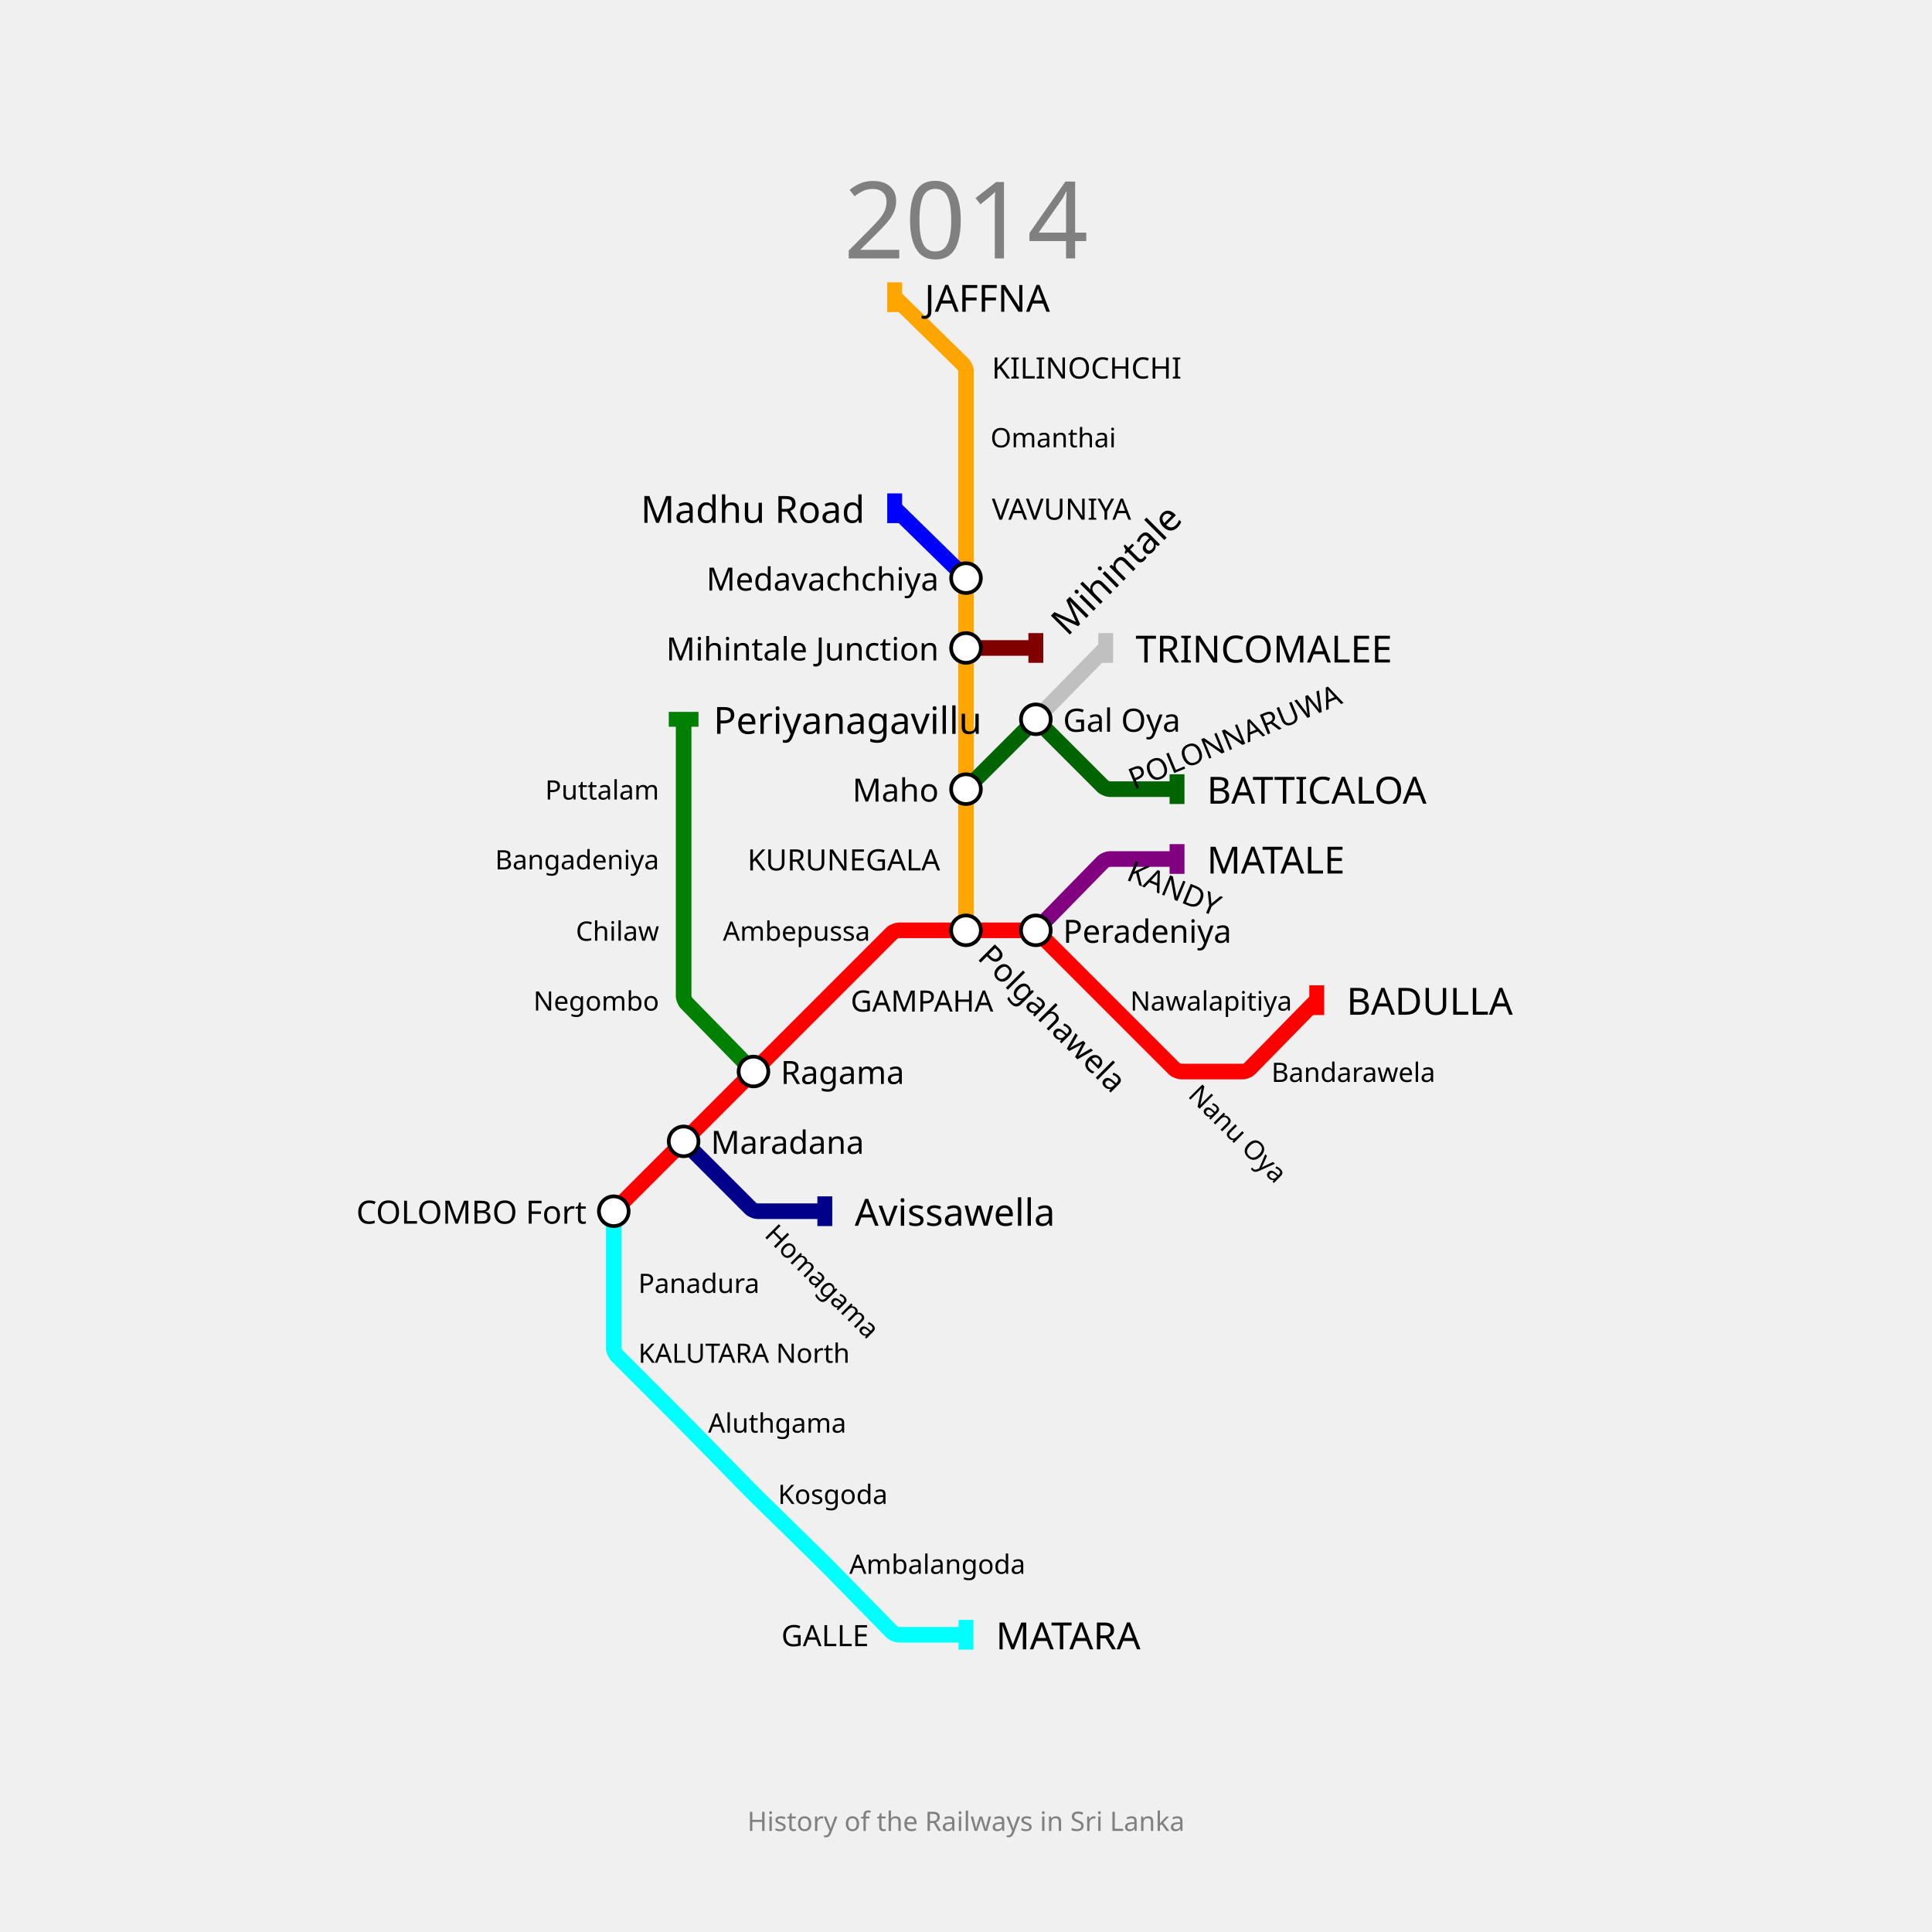
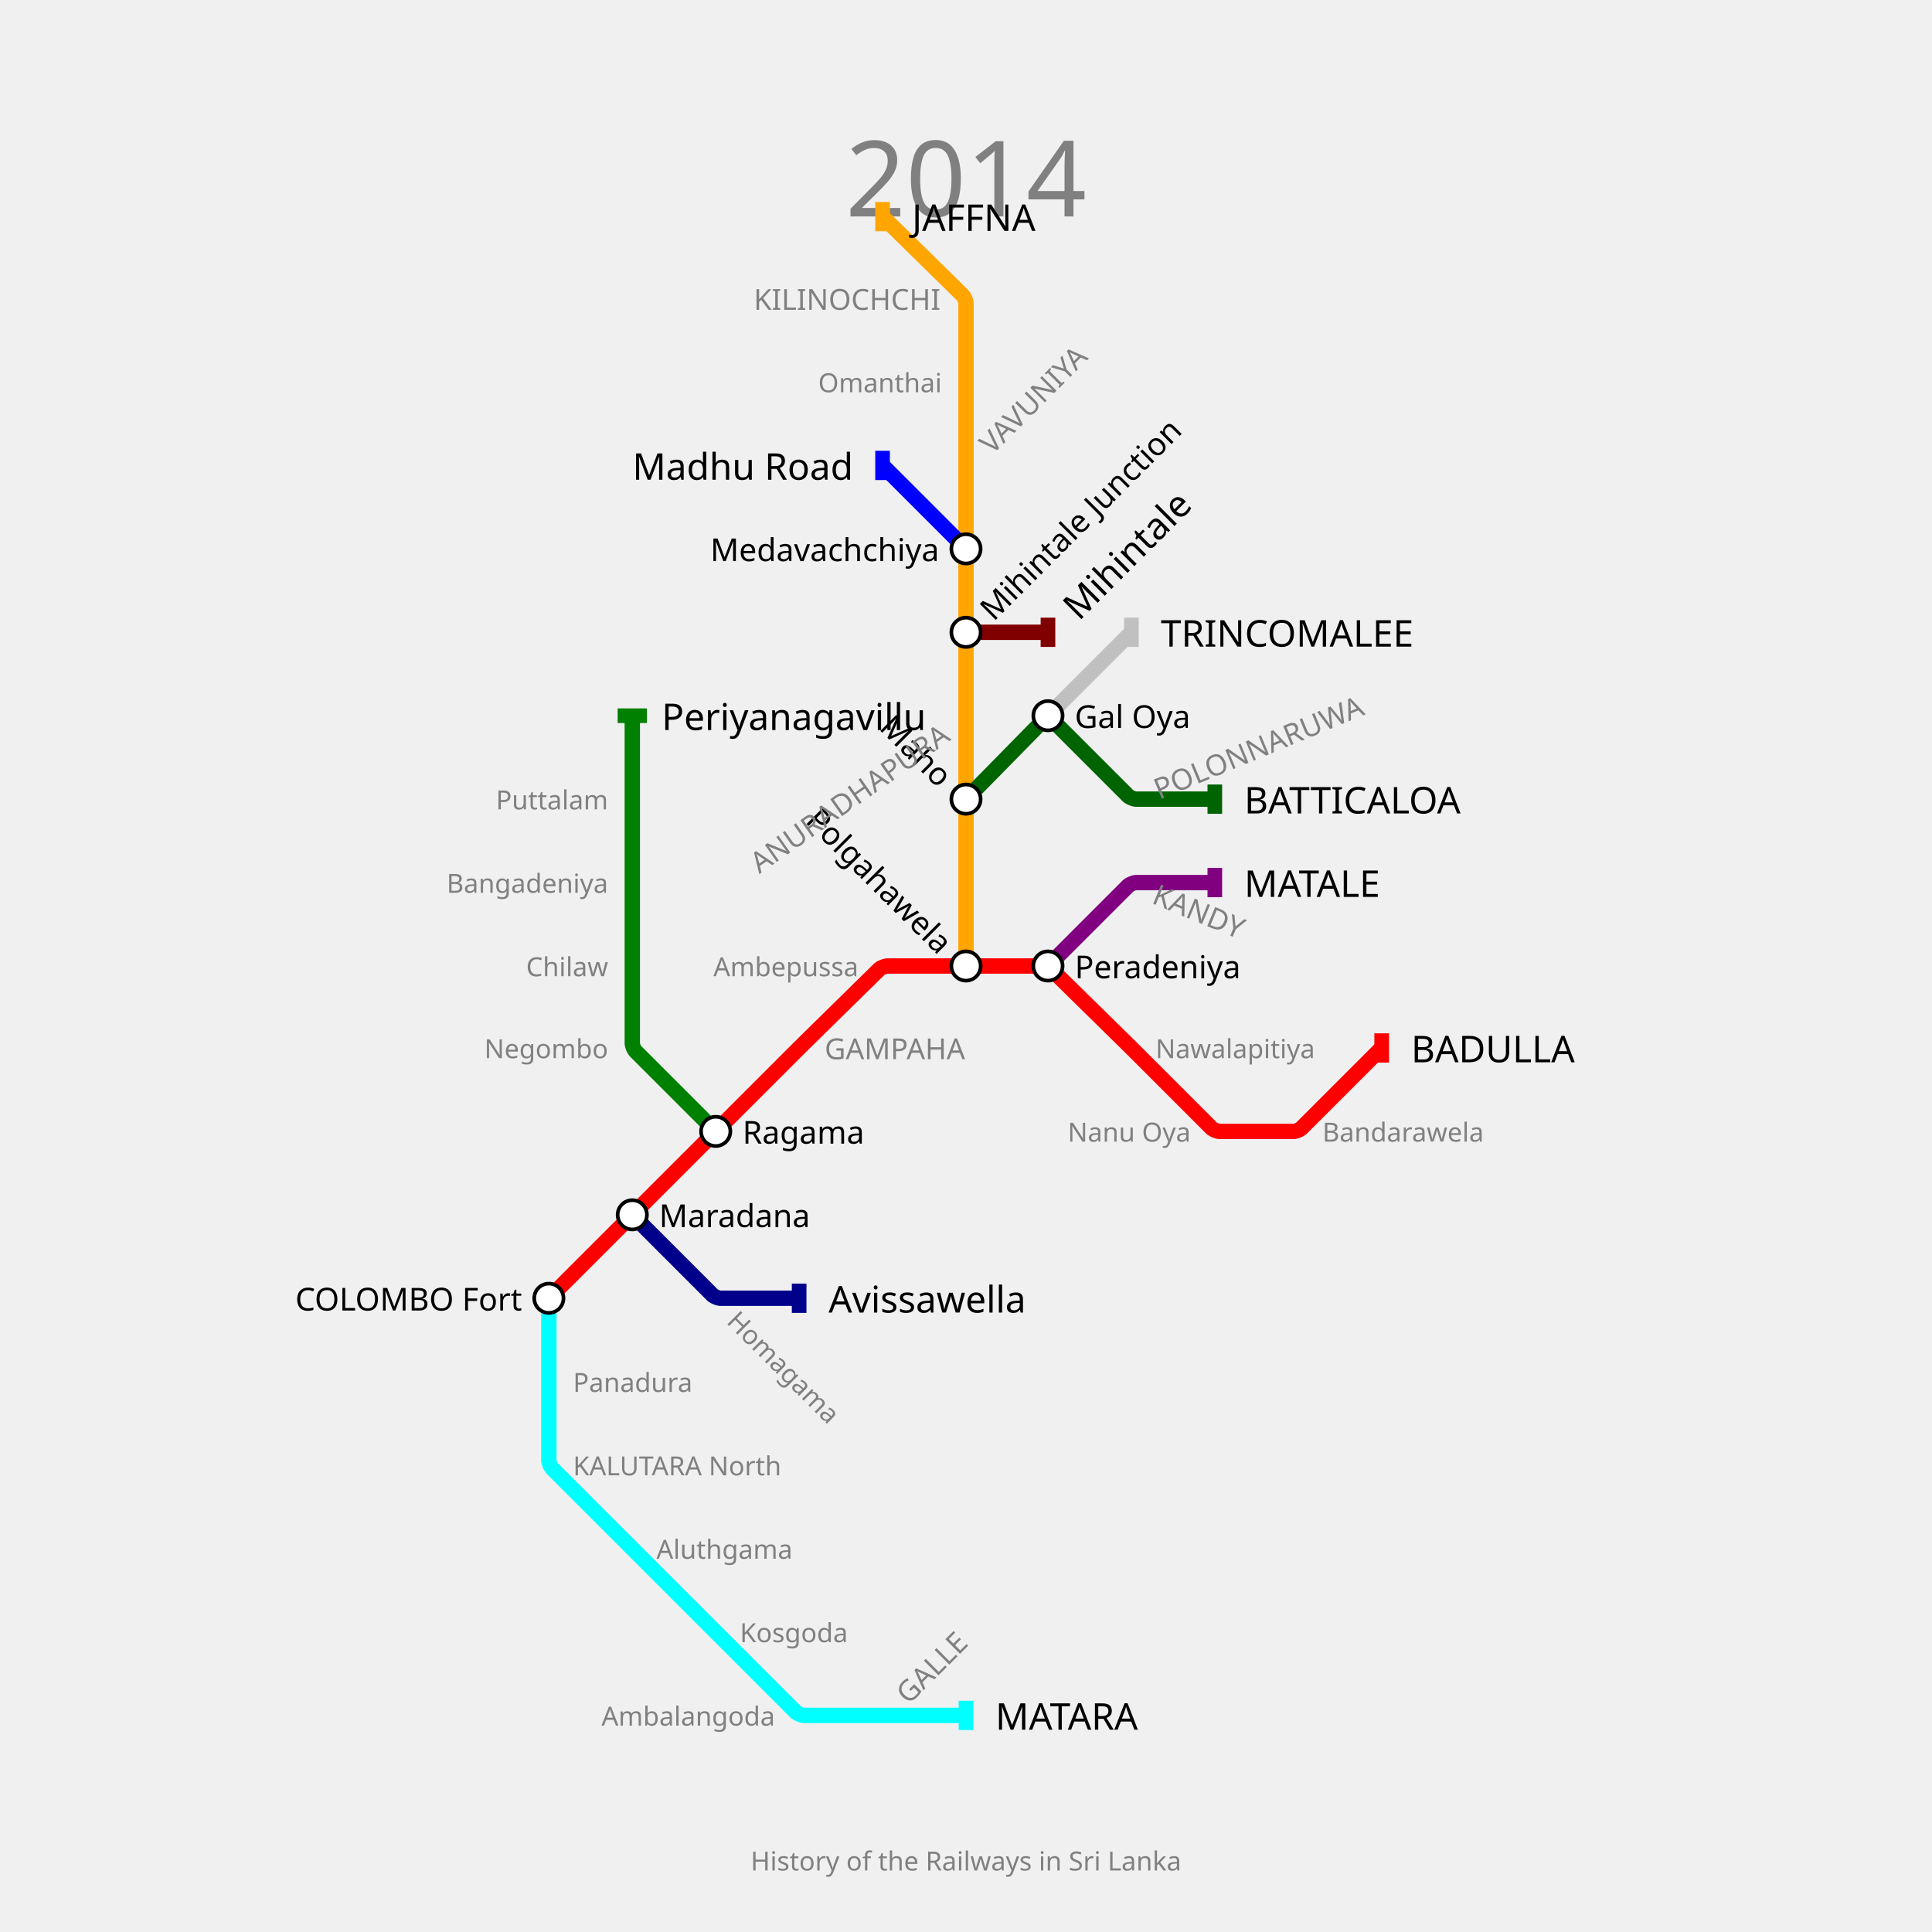
- <svg xmlns="http://www.w3.org/2000/svg" width="1300" height="1300" padding="200">
-   <text fill="gray" stroke="none" font-size="72" font-family="GIL_____" x="650.0" y="118.0" text-anchor="middle" dominant-baseline="hanging">2014</text>
-   <text fill="gray" stroke="none" font-size="18" font-family="GIL_____" x="650.0" y="1218.0" text-anchor="middle" dominant-baseline="text-top">History of the Railways in Sri Lanka</text>
+ <svg xmlns="http://www.w3.org/2000/svg" width="1320" height="1320" padding="148">
+   <text fill="gray" stroke="none" font-size="72" font-family="GIL_____" x="660.0" y="92.0" text-anchor="middle" dominant-baseline="hanging">2014</text>
+   <text fill="gray" stroke="none" font-size="18" font-family="GIL_____" x="660.0" y="1264.0" text-anchor="middle" dominant-baseline="text-top">History of the Railways in Sri Lanka</text>
  <g>
-     <path fill="none" stroke-width="10.5" stroke-opacity="1" d="M 413.0,815.0 L 460.0,768.0 L 507.0,721.0 L 555.0,673.0 L 600.303,627.697 C 600.869,627.131 603.6,626.0 604.4,626.0 L 650.0,626.0 L 694.65,626.0 C 695.433,626.0 698.108,627.108 698.662,627.662 L 744.0,673.0 L 790.338,719.338 C 790.892,719.892 793.567,721.0 794.35,721.0 L 836.768,721.0 C 837.512,721.0 840.041,719.937 840.562,719.405 L 886.0,673.0" stroke="red" />
-     <rect stroke="none" fill-opacity="1" x="881" y="663" width="10" height="20" fill="red" />
+     <path fill="none" stroke-width="10.5" stroke-opacity="1" d="M 375.0,887.0 L 432.0,830.0 L 489.0,773.0 L 543.175,718.825 C 544.117,717.883 547.9,714.133 548.85,713.2 L 600.967,661.997 C 601.645,661.332 604.9,660.0 605.85,660.0 L 660.0,660.0 L 713.2,660.0 C 714.133,660.0 717.332,661.308 717.997,661.962 L 770.25,713.298 C 771.167,714.199 774.817,717.817 775.726,718.726 L 827.985,770.985 C 828.656,771.656 831.9,773.0 832.85,773.0 L 884.293,773.0 C 885.195,773.0 888.276,771.724 888.914,771.086 L 944.0,716.0" stroke="red" />
+     <rect stroke="none" fill-opacity="1" x="939" y="706" width="10" height="20" fill="red" />
  </g>
  <g>
-     <path fill="none" stroke-width="10.5" stroke-opacity="1" d="M 697.0,626.0 L 742.321,579.715 C 742.881,579.143 745.6,578.0 746.4,578.0 L 792.0,578.0" stroke="purple" />
-     <rect stroke="none" fill-opacity="1" x="787" y="568" width="10" height="20" fill="purple" />
+     <path fill="none" stroke-width="10.5" stroke-opacity="1" d="M 716.0,660.0 L 770.985,605.015 C 771.656,604.344 774.9,603.0 775.85,603.0 L 830.0,603.0" stroke="purple" />
+     <rect stroke="none" fill-opacity="1" x="825" y="593" width="10" height="20" fill="purple" />
  </g>
  <g>
-     <path fill="none" stroke-width="10.5" stroke-opacity="1" d="M 413.0,815.0 L 413.0,863.0 L 413.0,907.65 C 413.0,908.433 414.108,911.108 414.662,911.662 L 457.733,954.733 C 458.489,955.489 461.495,958.527 462.243,959.291 L 504.762,1002.715 C 505.508,1003.476 508.524,1006.492 509.285,1007.238 L 552.714,1049.762 C 553.476,1050.508 556.492,1053.524 557.238,1054.286 L 600.321,1098.285 C 600.881,1098.857 603.6,1100.0 604.4,1100.0 L 650.0,1100.0" stroke="cyan" />
-     <rect stroke="none" fill-opacity="1" x="645" y="1090" width="10" height="20" fill="cyan" />
+     <path fill="none" stroke-width="10.5" stroke-opacity="1" d="M 375.0,887.0 L 375.0,944.0 L 375.0,998.15 C 375.0,999.1 376.344,1002.344 377.015,1003.015 L 432.0,1058.0 L 489.0,1115.0 L 543.985,1169.985 C 544.656,1170.656 547.9,1172.0 548.85,1172.0 L 603.0,1172.0 L 660.0,1172.0" stroke="cyan" />
+     <rect stroke="none" fill-opacity="1" x="655" y="1162" width="10" height="20" fill="cyan" />
  </g>
  <g>
-     <path fill="none" stroke-width="10.5" stroke-opacity="1" d="M 650.0,626.0 L 650.0,578.0 L 650.0,531.0 L 650.0,484.0 L 650.0,436.0 L 650.0,389.0 L 650.0,342.0 L 650.0,294.0 L 650.0,249.35 C 650.0,248.567 648.881,245.904 648.321,245.356 L 602.0,200.0" stroke="orange" />
-     <rect stroke="none" fill-opacity="1" x="597" y="190" width="10" height="20" fill="orange" />
+     <path fill="none" stroke-width="10.5" stroke-opacity="1" d="M 660.0,660.0 L 660.0,603.0 L 660.0,546.0 L 660.0,489.0 L 660.0,432.0 L 660.0,375.0 L 660.0,318.0 L 660.0,261.0 L 660.0,206.85 C 660.0,205.9 658.645,202.668 657.967,202.003 L 603.0,148.0" stroke="orange" />
+     <rect stroke="none" fill-opacity="1" x="598" y="138" width="10" height="20" fill="orange" />
  </g>
  <g>
-     <path fill="none" stroke-width="10.5" stroke-opacity="1" d="M 460.0,768.0 L 505.303,813.303 C 505.869,813.869 508.6,815.0 509.4,815.0 L 555.0,815.0" stroke="darkblue" />
-     <rect stroke="none" fill-opacity="1" x="550" y="805" width="10" height="20" fill="darkblue" />
+     <path fill="none" stroke-width="10.5" stroke-opacity="1" d="M 432.0,830.0 L 486.985,884.985 C 487.656,885.656 490.9,887.0 491.85,887.0 L 546.0,887.0" stroke="darkblue" />
+     <rect stroke="none" fill-opacity="1" x="541" y="877" width="10" height="20" fill="darkblue" />
  </g>
  <g>
-     <path fill="none" stroke-width="10.5" stroke-opacity="1" d="M 507.0,721.0 L 461.644,674.679 C 461.096,674.119 460.0,671.433 460.0,670.65 L 460.0,626.0 L 460.0,578.0 L 460.0,531.0 L 460.0,484.0" stroke="green" />
-     <rect stroke="none" fill-opacity="1" x="450" y="479" width="20" height="10" fill="green" />
+     <path fill="none" stroke-width="10.5" stroke-opacity="1" d="M 489.0,773.0 L 433.98,717.98 C 433.32,717.32 432.0,714.133 432.0,713.2 L 432.0,660.0 L 432.0,603.0 L 432.0,546.0 L 432.0,489.0" stroke="green" />
+     <rect stroke="none" fill-opacity="1" x="422" y="484" width="20" height="10" fill="green" />
  </g>
  <g>
-     <path fill="none" stroke-width="10.5" stroke-opacity="1" d="M 650.0,531.0 L 694.65,486.35 C 695.433,485.567 698.567,485.567 699.35,486.35 L 742.303,529.303 C 742.869,529.869 745.6,531.0 746.4,531.0 L 792.0,531.0" stroke="darkgreen" />
-     <rect stroke="none" fill-opacity="1" x="787" y="521" width="10" height="20" fill="darkgreen" />
+     <path fill="none" stroke-width="10.5" stroke-opacity="1" d="M 660.0,546.0 L 713.2,491.85 C 714.133,490.9 717.883,490.883 718.825,491.825 L 770.985,543.985 C 771.656,544.656 774.9,546.0 775.85,546.0 L 830.0,546.0" stroke="darkgreen" />
+     <rect stroke="none" fill-opacity="1" x="825" y="536" width="10" height="20" fill="darkgreen" />
  </g>
  <g>
-     <path fill="none" stroke-width="10.5" stroke-opacity="1" d="M 697.0,484.0 L 744.0,436.0" stroke="silver" />
-     <rect stroke="none" fill-opacity="1" x="739" y="426" width="10" height="20" fill="silver" />
+     <path fill="none" stroke-width="10.5" stroke-opacity="1" d="M 716.0,489.0 L 773.0,432.0" stroke="silver" />
+     <rect stroke="none" fill-opacity="1" x="768" y="422" width="10" height="20" fill="silver" />
  </g>
  <g>
-     <path fill="none" stroke-width="10.5" stroke-opacity="1" d="M 650.0,436.0 L 697.0,436.0" stroke="maroon" />
-     <rect stroke="none" fill-opacity="1" x="692" y="426" width="10" height="20" fill="maroon" />
+     <path fill="none" stroke-width="10.5" stroke-opacity="1" d="M 660.0,432.0 L 716.0,432.0" stroke="maroon" />
+     <rect stroke="none" fill-opacity="1" x="711" y="422" width="10" height="20" fill="maroon" />
  </g>
  <g>
-     <path fill="none" stroke-width="10.5" stroke-opacity="1" d="M 650.0,389.0 L 602.0,342.0" stroke="blue" />
-     <rect stroke="none" fill-opacity="1" x="597" y="332" width="10" height="20" fill="blue" />
+     <path fill="none" stroke-width="10.5" stroke-opacity="1" d="M 660.0,375.0 L 603.0,318.0" stroke="blue" />
+     <rect stroke="none" fill-opacity="1" x="598" y="308" width="10" height="20" fill="blue" />
  </g>
  <g>
-     <text fill="black" stroke="none" font-size="25.2" font-family="GIL_____" font-weight="100" text-anchor="start" dominant-baseline="central" x="906.1" y="673" transform="translate(886,673) rotate(0) translate(-886,-673)">BADULLA</text>
+     <text fill="black" stroke="none" font-size="25.2" font-family="GIL_____" font-weight="100" text-anchor="start" dominant-baseline="central" x="964.1" y="716" transform="translate(944,716) rotate(0) translate(-944,-716)">BADULLA</text>
  </g>
  <g>
-     <text fill="black" stroke="none" font-size="25.2" font-family="GIL_____" font-weight="100" text-anchor="start" dominant-baseline="central" x="812.1" y="578" transform="translate(792,578) rotate(0) translate(-792,-578)">MATALE</text>
+     <text fill="black" stroke="none" font-size="25.2" font-family="GIL_____" font-weight="100" text-anchor="start" dominant-baseline="central" x="850.1" y="603" transform="translate(830,603) rotate(0) translate(-830,-603)">MATALE</text>
  </g>
  <g>
-     <text fill="black" stroke="none" font-size="25.2" font-family="GIL_____" font-weight="100" text-anchor="start" dominant-baseline="central" x="670.1" y="1100" transform="translate(650,1100) rotate(0) translate(-650,-1100)">MATARA</text>
+     <text fill="black" stroke="none" font-size="25.2" font-family="GIL_____" font-weight="100" text-anchor="start" dominant-baseline="central" x="680.1" y="1172" transform="translate(660,1172) rotate(0) translate(-660,-1172)">MATARA</text>
  </g>
  <g>
-     <text fill="black" stroke="none" font-size="25.2" font-family="GIL_____" font-weight="100" text-anchor="start" dominant-baseline="central" x="622.1" y="200" transform="translate(602,200) rotate(0) translate(-602,-200)">JAFFNA</text>
+     <text fill="black" stroke="none" font-size="25.2" font-family="GIL_____" font-weight="100" text-anchor="start" dominant-baseline="central" x="623.1" y="148" transform="translate(603,148) rotate(0) translate(-603,-148)">JAFFNA</text>
  </g>
  <g>
-     <text fill="black" stroke="none" font-size="25.2" font-family="GIL_____" font-weight="100" text-anchor="start" dominant-baseline="central" x="575.1" y="815" transform="translate(555,815) rotate(0) translate(-555,-815)">Avissawella</text>
+     <text fill="black" stroke="none" font-size="25.2" font-family="GIL_____" font-weight="100" text-anchor="start" dominant-baseline="central" x="566.1" y="887" transform="translate(546,887) rotate(0) translate(-546,-887)">Avissawella</text>
  </g>
  <g>
-     <text fill="black" stroke="none" font-size="25.2" font-family="GIL_____" font-weight="100" text-anchor="start" dominant-baseline="central" x="480.1" y="484" transform="translate(460,484) rotate(0) translate(-460,-484)">Periyanagavillu</text>
+     <text fill="black" stroke="none" font-size="25.2" font-family="GIL_____" font-weight="100" text-anchor="start" dominant-baseline="central" x="452.1" y="489" transform="translate(432,489) rotate(0) translate(-432,-489)">Periyanagavillu</text>
  </g>
  <g>
-     <text fill="black" stroke="none" font-size="25.2" font-family="GIL_____" font-weight="100" text-anchor="start" dominant-baseline="central" x="812.1" y="531" transform="translate(792,531) rotate(0) translate(-792,-531)">BATTICALOA</text>
+     <text fill="black" stroke="none" font-size="25.2" font-family="GIL_____" font-weight="100" text-anchor="start" dominant-baseline="central" x="850.1" y="546" transform="translate(830,546) rotate(0) translate(-830,-546)">BATTICALOA</text>
  </g>
  <g>
-     <text fill="black" stroke="none" font-size="25.2" font-family="GIL_____" font-weight="100" text-anchor="start" dominant-baseline="central" x="764.1" y="436" transform="translate(744,436) rotate(0) translate(-744,-436)">TRINCOMALEE</text>
+     <text fill="black" stroke="none" font-size="25.2" font-family="GIL_____" font-weight="100" text-anchor="start" dominant-baseline="central" x="793.1" y="432" transform="translate(773,432) rotate(0) translate(-773,-432)">TRINCOMALEE</text>
  </g>
  <g>
-     <text fill="black" stroke="none" font-size="25.2" font-family="GIL_____" font-weight="100" text-anchor="start" dominant-baseline="central" x="717.1" y="436" transform="translate(697,436) rotate(-45) translate(-697,-436)">Mihintale</text>
+     <text fill="black" stroke="none" font-size="25.2" font-family="GIL_____" font-weight="100" text-anchor="start" dominant-baseline="central" x="736.1" y="432" transform="translate(716,432) rotate(-45) translate(-716,-432)">Mihintale</text>
  </g>
  <g>
-     <text fill="black" stroke="none" font-size="25.2" font-family="GIL_____" font-weight="100" text-anchor="end" dominant-baseline="central" x="581.9" y="342" transform="translate(602,342) rotate(0) translate(-602,-342)">Madhu Road</text>
+     <text fill="black" stroke="none" font-size="25.2" font-family="GIL_____" font-weight="100" text-anchor="end" dominant-baseline="central" x="582.9" y="318" transform="translate(603,318) rotate(0) translate(-603,-318)">Madhu Road</text>
  </g>
  <g>
-     <circle r="10" fill="white" stroke="black" stroke-width="2.5" cx="413" cy="815" />
-     <text fill="black" stroke="none" font-size="21.6" font-family="GIL_____" font-weight="100" text-anchor="end" dominant-baseline="central" x="394.7" y="815" transform="translate(413,815) rotate(0) translate(-413,-815)">COLOMBO Fort</text>
+     <circle r="10" fill="white" stroke="black" stroke-width="2.5" cx="375" cy="887" />
+     <text fill="black" stroke="none" font-size="21.6" font-family="GIL_____" font-weight="100" text-anchor="end" dominant-baseline="central" x="356.7" y="887" transform="translate(375,887) rotate(0) translate(-375,-887)">COLOMBO Fort</text>
  </g>
  <g>
-     <circle r="10" fill="white" stroke="black" stroke-width="2.5" cx="460" cy="768" />
-     <text fill="black" stroke="none" font-size="21.6" font-family="GIL_____" font-weight="100" text-anchor="start" dominant-baseline="central" x="478.3" y="768" transform="translate(460,768) rotate(0) translate(-460,-768)">Maradana</text>
+     <circle r="10" fill="white" stroke="black" stroke-width="2.5" cx="432" cy="830" />
+     <text fill="black" stroke="none" font-size="21.6" font-family="GIL_____" font-weight="100" text-anchor="start" dominant-baseline="central" x="450.3" y="830" transform="translate(432,830) rotate(0) translate(-432,-830)">Maradana</text>
  </g>
  <g>
-     <circle r="10" fill="white" stroke="black" stroke-width="2.5" cx="507" cy="721" />
-     <text fill="black" stroke="none" font-size="21.6" font-family="GIL_____" font-weight="100" text-anchor="start" dominant-baseline="central" x="525.3" y="721" transform="translate(507,721) rotate(0) translate(-507,-721)">Ragama</text>
+     <circle r="10" fill="white" stroke="black" stroke-width="2.5" cx="489" cy="773" />
+     <text fill="black" stroke="none" font-size="21.6" font-family="GIL_____" font-weight="100" text-anchor="start" dominant-baseline="central" x="507.3" y="773" transform="translate(489,773) rotate(0) translate(-489,-773)">Ragama</text>
  </g>
  <g>
-     <circle r="10" fill="white" stroke="black" stroke-width="2.5" cx="650" cy="626" />
-     <text fill="black" stroke="none" font-size="21.6" font-family="GIL_____" font-weight="100" text-anchor="start" dominant-baseline="central" x="668.3" y="626" transform="translate(650,626) rotate(-315) translate(-650,-626)">Polgahawela</text>
+     <circle r="10" fill="white" stroke="black" stroke-width="2.5" cx="660" cy="660" />
+     <text fill="black" stroke="none" font-size="21.6" font-family="GIL_____" font-weight="100" text-anchor="end" dominant-baseline="central" x="641.7" y="660" transform="translate(660,660) rotate(45) translate(-660,-660)">Polgahawela</text>
  </g>
  <g>
-     <circle r="10" fill="white" stroke="black" stroke-width="2.5" cx="697" cy="626" />
-     <text fill="black" stroke="none" font-size="21.6" font-family="GIL_____" font-weight="100" text-anchor="start" dominant-baseline="central" x="715.3" y="626" transform="translate(697,626) rotate(0) translate(-697,-626)">Peradeniya</text>
+     <circle r="10" fill="white" stroke="black" stroke-width="2.5" cx="716" cy="660" />
+     <text fill="black" stroke="none" font-size="21.6" font-family="GIL_____" font-weight="100" text-anchor="start" dominant-baseline="central" x="734.3" y="660" transform="translate(716,660) rotate(0) translate(-716,-660)">Peradeniya</text>
  </g>
  <g>
-     <circle r="10" fill="white" stroke="black" stroke-width="2.5" cx="650" cy="531" />
-     <text fill="black" stroke="none" font-size="21.6" font-family="GIL_____" font-weight="100" text-anchor="end" dominant-baseline="central" x="631.7" y="531" transform="translate(650,531) rotate(0) translate(-650,-531)">Maho</text>
+     <circle r="10" fill="white" stroke="black" stroke-width="2.5" cx="660" cy="546" />
+     <text fill="black" stroke="none" font-size="21.6" font-family="GIL_____" font-weight="100" text-anchor="end" dominant-baseline="central" x="641.7" y="546" transform="translate(660,546) rotate(45) translate(-660,-546)">Maho</text>
  </g>
  <g>
-     <circle r="10" fill="white" stroke="black" stroke-width="2.5" cx="650" cy="436" />
-     <text fill="black" stroke="none" font-size="21.6" font-family="GIL_____" font-weight="100" text-anchor="end" dominant-baseline="central" x="631.7" y="436" transform="translate(650,436) rotate(0) translate(-650,-436)">Mihintale Junction</text>
+     <circle r="10" fill="white" stroke="black" stroke-width="2.5" cx="660" cy="432" />
+     <text fill="black" stroke="none" font-size="21.6" font-family="GIL_____" font-weight="100" text-anchor="start" dominant-baseline="central" x="678.3" y="432" transform="translate(660,432) rotate(-45) translate(-660,-432)">Mihintale Junction</text>
  </g>
  <g>
-     <circle r="10" fill="white" stroke="black" stroke-width="2.5" cx="650" cy="389" />
-     <text fill="black" stroke="none" font-size="21.6" font-family="GIL_____" font-weight="100" text-anchor="end" dominant-baseline="central" x="631.7" y="389" transform="translate(650,389) rotate(0) translate(-650,-389)">Medavachchiya</text>
+     <circle r="10" fill="white" stroke="black" stroke-width="2.5" cx="660" cy="375" />
+     <text fill="black" stroke="none" font-size="21.6" font-family="GIL_____" font-weight="100" text-anchor="end" dominant-baseline="central" x="641.7" y="375" transform="translate(660,375) rotate(0) translate(-660,-375)">Medavachchiya</text>
  </g>
  <g>
-     <circle r="10" fill="white" stroke="black" stroke-width="2.5" cx="697" cy="484" />
-     <text fill="black" stroke="none" font-size="21.6" font-family="GIL_____" font-weight="100" text-anchor="start" dominant-baseline="central" x="715.3" y="484" transform="translate(697,484) rotate(0) translate(-697,-484)">Gal Oya</text>
+     <circle r="10" fill="white" stroke="black" stroke-width="2.5" cx="716" cy="489" />
+     <text fill="black" stroke="none" font-size="21.6" font-family="GIL_____" font-weight="100" text-anchor="start" dominant-baseline="central" x="734.3" y="489" transform="translate(716,489) rotate(0) translate(-716,-489)">Gal Oya</text>
  </g>
  <g>
-     <text fill="black" stroke="none" font-size="19.8" font-family="GIL_____" font-weight="100" text-anchor="start" dominant-baseline="central" x="572.4" y="673" transform="translate(555,673) rotate(0) translate(-555,-673)">GAMPAHA</text>
+     <text fill="gray" stroke="none" font-size="19.8" font-family="GIL_____" font-weight="100" text-anchor="start" dominant-baseline="central" x="563.4" y="716" transform="translate(546,716) rotate(0) translate(-546,-716)">GAMPAHA</text>
  </g>
  <g>
-     <text fill="black" stroke="none" font-size="19.8" font-family="GIL_____" font-weight="100" text-anchor="start" dominant-baseline="central" x="761.4" y="578" transform="translate(744,578) rotate(-337.5) translate(-744,-578)">KANDY</text>
+     <text fill="gray" stroke="none" font-size="19.8" font-family="GIL_____" font-weight="100" text-anchor="start" dominant-baseline="central" x="790.4" y="603" transform="translate(773,603) rotate(-337.5) translate(-773,-603)">KANDY</text>
  </g>
  <g>
-     <text fill="black" stroke="none" font-size="19.8" font-family="GIL_____" font-weight="100" text-anchor="end" dominant-baseline="central" x="584.6" y="1100" transform="translate(602,1100) rotate(0) translate(-602,-1100)">GALLE</text>
-   </g>
-   <g>
-     <text fill="black" stroke="none" font-size="19.8" font-family="GIL_____" font-weight="100" text-anchor="end" dominant-baseline="central" x="632.6" y="578" transform="translate(650,578) rotate(0) translate(-650,-578)">KURUNEGALA</text>
+     <text fill="gray" stroke="none" font-size="19.8" font-family="GIL_____" font-weight="100" text-anchor="start" dominant-baseline="central" x="620.4" y="1172" transform="translate(603,1172) rotate(-45) translate(-603,-1172)">GALLE</text>
  </g>
  <g />
  <g>
-     <text fill="black" stroke="none" font-size="19.8" font-family="GIL_____" font-weight="100" text-anchor="start" dominant-baseline="central" x="667.4" y="342" transform="translate(650,342) rotate(0) translate(-650,-342)">VAVUNIYA</text>
+     <text fill="gray" stroke="none" font-size="19.8" font-family="GIL_____" font-weight="100" text-anchor="end" dominant-baseline="central" x="642.6" y="489" transform="translate(660,489) rotate(-35) translate(-660,-489)">ANURADHAPURA</text>
  </g>
  <g>
-     <text fill="black" stroke="none" font-size="19.8" font-family="GIL_____" font-weight="100" text-anchor="start" dominant-baseline="central" x="667.4" y="247" transform="translate(650,247) rotate(0) translate(-650,-247)">KILINOCHCHI</text>
+     <text fill="gray" stroke="none" font-size="19.8" font-family="GIL_____" font-weight="100" text-anchor="start" dominant-baseline="central" x="677.4" y="318" transform="translate(660,318) rotate(-45) translate(-660,-318)">VAVUNIYA</text>
  </g>
  <g>
-     <text fill="black" stroke="none" font-size="19.8" font-family="GIL_____" font-weight="100" text-anchor="start" dominant-baseline="central" x="761.4" y="531" transform="translate(744,531) rotate(-22.5) translate(-744,-531)">POLONNARUWA</text>
+     <text fill="gray" stroke="none" font-size="19.8" font-family="GIL_____" font-weight="100" text-anchor="end" dominant-baseline="central" x="642.6" y="204" transform="translate(660,204) rotate(0) translate(-660,-204)">KILINOCHCHI</text>
  </g>
  <g>
-     <text fill="black" stroke="none" font-size="18" font-family="GIL_____" font-weight="100" text-anchor="end" dominant-baseline="central" x="585.5" y="626" transform="translate(602,626) rotate(0) translate(-602,-626)">Ambepussa</text>
+     <text fill="gray" stroke="none" font-size="19.8" font-family="GIL_____" font-weight="100" text-anchor="start" dominant-baseline="central" x="790.4" y="546" transform="translate(773,546) rotate(-22.5) translate(-773,-546)">POLONNARUWA</text>
  </g>
  <g>
-     <text fill="black" stroke="none" font-size="18" font-family="GIL_____" font-weight="100" text-anchor="start" dominant-baseline="central" x="760.5" y="673" transform="translate(744,673) rotate(0) translate(-744,-673)">Nawalapitiya</text>
+     <text fill="gray" stroke="none" font-size="18" font-family="GIL_____" font-weight="100" text-anchor="end" dominant-baseline="central" x="586.5" y="660" transform="translate(603,660) rotate(0) translate(-603,-660)">Ambepussa</text>
  </g>
  <g>
-     <text fill="black" stroke="none" font-size="18" font-family="GIL_____" font-weight="100" text-anchor="start" dominant-baseline="central" x="808.5" y="721" transform="translate(792,721) rotate(-315) translate(-792,-721)">Nanu Oya</text>
+     <text fill="gray" stroke="none" font-size="18" font-family="GIL_____" font-weight="100" text-anchor="start" dominant-baseline="central" x="789.5" y="716" transform="translate(773,716) rotate(0) translate(-773,-716)">Nawalapitiya</text>
  </g>
  <g>
-     <text fill="black" stroke="none" font-size="18" font-family="GIL_____" font-weight="100" text-anchor="start" dominant-baseline="central" x="855.5" y="721" transform="translate(839,721) rotate(0) translate(-839,-721)">Bandarawela</text>
+     <text fill="gray" stroke="none" font-size="18" font-family="GIL_____" font-weight="100" text-anchor="end" dominant-baseline="central" x="813.5" y="773" transform="translate(830,773) rotate(0) translate(-830,-773)">Nanu Oya</text>
  </g>
  <g>
-     <text fill="black" stroke="none" font-size="18" font-family="GIL_____" font-weight="100" text-anchor="start" dominant-baseline="central" x="429.5" y="863" transform="translate(413,863) rotate(0) translate(-413,-863)">Panadura</text>
+     <text fill="gray" stroke="none" font-size="18" font-family="GIL_____" font-weight="100" text-anchor="start" dominant-baseline="central" x="903.5" y="773" transform="translate(887,773) rotate(0) translate(-887,-773)">Bandarawela</text>
  </g>
  <g>
-     <text fill="black" stroke="none" font-size="18" font-family="GIL_____" font-weight="100" text-anchor="start" dominant-baseline="central" x="429.5" y="910" transform="translate(413,910) rotate(0) translate(-413,-910)">KALUTARA North</text>
+     <text fill="gray" stroke="none" font-size="18" font-family="GIL_____" font-weight="100" text-anchor="start" dominant-baseline="central" x="391.5" y="944" transform="translate(375,944) rotate(0) translate(-375,-944)">Panadura</text>
  </g>
  <g>
-     <text fill="black" stroke="none" font-size="18" font-family="GIL_____" font-weight="100" text-anchor="start" dominant-baseline="central" x="476.5" y="957" transform="translate(460,957) rotate(0) translate(-460,-957)">Aluthgama</text>
+     <text fill="gray" stroke="none" font-size="18" font-family="GIL_____" font-weight="100" text-anchor="start" dominant-baseline="central" x="391.5" y="1001" transform="translate(375,1001) rotate(0) translate(-375,-1001)">KALUTARA North</text>
  </g>
  <g>
-     <text fill="black" stroke="none" font-size="18" font-family="GIL_____" font-weight="100" text-anchor="start" dominant-baseline="central" x="523.5" y="1005" transform="translate(507,1005) rotate(0) translate(-507,-1005)">Kosgoda</text>
+     <text fill="gray" stroke="none" font-size="18" font-family="GIL_____" font-weight="100" text-anchor="start" dominant-baseline="central" x="448.5" y="1058" transform="translate(432,1058) rotate(0) translate(-432,-1058)">Aluthgama</text>
  </g>
  <g>
-     <text fill="black" stroke="none" font-size="18" font-family="GIL_____" font-weight="100" text-anchor="start" dominant-baseline="central" x="571.5" y="1052" transform="translate(555,1052) rotate(0) translate(-555,-1052)">Ambalangoda</text>
+     <text fill="gray" stroke="none" font-size="18" font-family="GIL_____" font-weight="100" text-anchor="start" dominant-baseline="central" x="505.5" y="1115" transform="translate(489,1115) rotate(0) translate(-489,-1115)">Kosgoda</text>
  </g>
  <g>
-     <text fill="black" stroke="none" font-size="18" font-family="GIL_____" font-weight="100" text-anchor="start" dominant-baseline="central" x="666.5" y="294" transform="translate(650,294) rotate(0) translate(-650,-294)">Omanthai</text>
+     <text fill="gray" stroke="none" font-size="18" font-family="GIL_____" font-weight="100" text-anchor="end" dominant-baseline="central" x="529.5" y="1172" transform="translate(546,1172) rotate(0) translate(-546,-1172)">Ambalangoda</text>
  </g>
  <g>
-     <text fill="black" stroke="none" font-size="18" font-family="GIL_____" font-weight="100" text-anchor="start" dominant-baseline="central" x="523.5" y="815" transform="translate(507,815) rotate(-315) translate(-507,-815)">Homagama</text>
+     <text fill="gray" stroke="none" font-size="18" font-family="GIL_____" font-weight="100" text-anchor="end" dominant-baseline="central" x="643.5" y="261" transform="translate(660,261) rotate(0) translate(-660,-261)">Omanthai</text>
  </g>
  <g>
-     <text fill="black" stroke="none" font-size="18" font-family="GIL_____" font-weight="100" text-anchor="end" dominant-baseline="central" x="443.5" y="673" transform="translate(460,673) rotate(0) translate(-460,-673)">Negombo</text>
+     <text fill="gray" stroke="none" font-size="18" font-family="GIL_____" font-weight="100" text-anchor="start" dominant-baseline="central" x="505.5" y="887" transform="translate(489,887) rotate(-315) translate(-489,-887)">Homagama</text>
  </g>
  <g>
-     <text fill="black" stroke="none" font-size="18" font-family="GIL_____" font-weight="100" text-anchor="end" dominant-baseline="central" x="443.5" y="626" transform="translate(460,626) rotate(0) translate(-460,-626)">Chilaw</text>
+     <text fill="gray" stroke="none" font-size="18" font-family="GIL_____" font-weight="100" text-anchor="end" dominant-baseline="central" x="415.5" y="716" transform="translate(432,716) rotate(0) translate(-432,-716)">Negombo</text>
  </g>
  <g>
-     <text fill="black" stroke="none" font-size="18" font-family="GIL_____" font-weight="100" text-anchor="end" dominant-baseline="central" x="443.5" y="578" transform="translate(460,578) rotate(0) translate(-460,-578)">Bangadeniya</text>
+     <text fill="gray" stroke="none" font-size="18" font-family="GIL_____" font-weight="100" text-anchor="end" dominant-baseline="central" x="415.5" y="660" transform="translate(432,660) rotate(0) translate(-432,-660)">Chilaw</text>
  </g>
  <g>
-     <text fill="black" stroke="none" font-size="18" font-family="GIL_____" font-weight="100" text-anchor="end" dominant-baseline="central" x="443.5" y="531" transform="translate(460,531) rotate(0) translate(-460,-531)">Puttalam</text>
+     <text fill="gray" stroke="none" font-size="18" font-family="GIL_____" font-weight="100" text-anchor="end" dominant-baseline="central" x="415.5" y="603" transform="translate(432,603) rotate(0) translate(-432,-603)">Bangadeniya</text>
+   </g>
+   <g>
+     <text fill="gray" stroke="none" font-size="18" font-family="GIL_____" font-weight="100" text-anchor="end" dominant-baseline="central" x="415.5" y="546" transform="translate(432,546) rotate(0) translate(-432,-546)">Puttalam</text>
  </g>
</svg>
